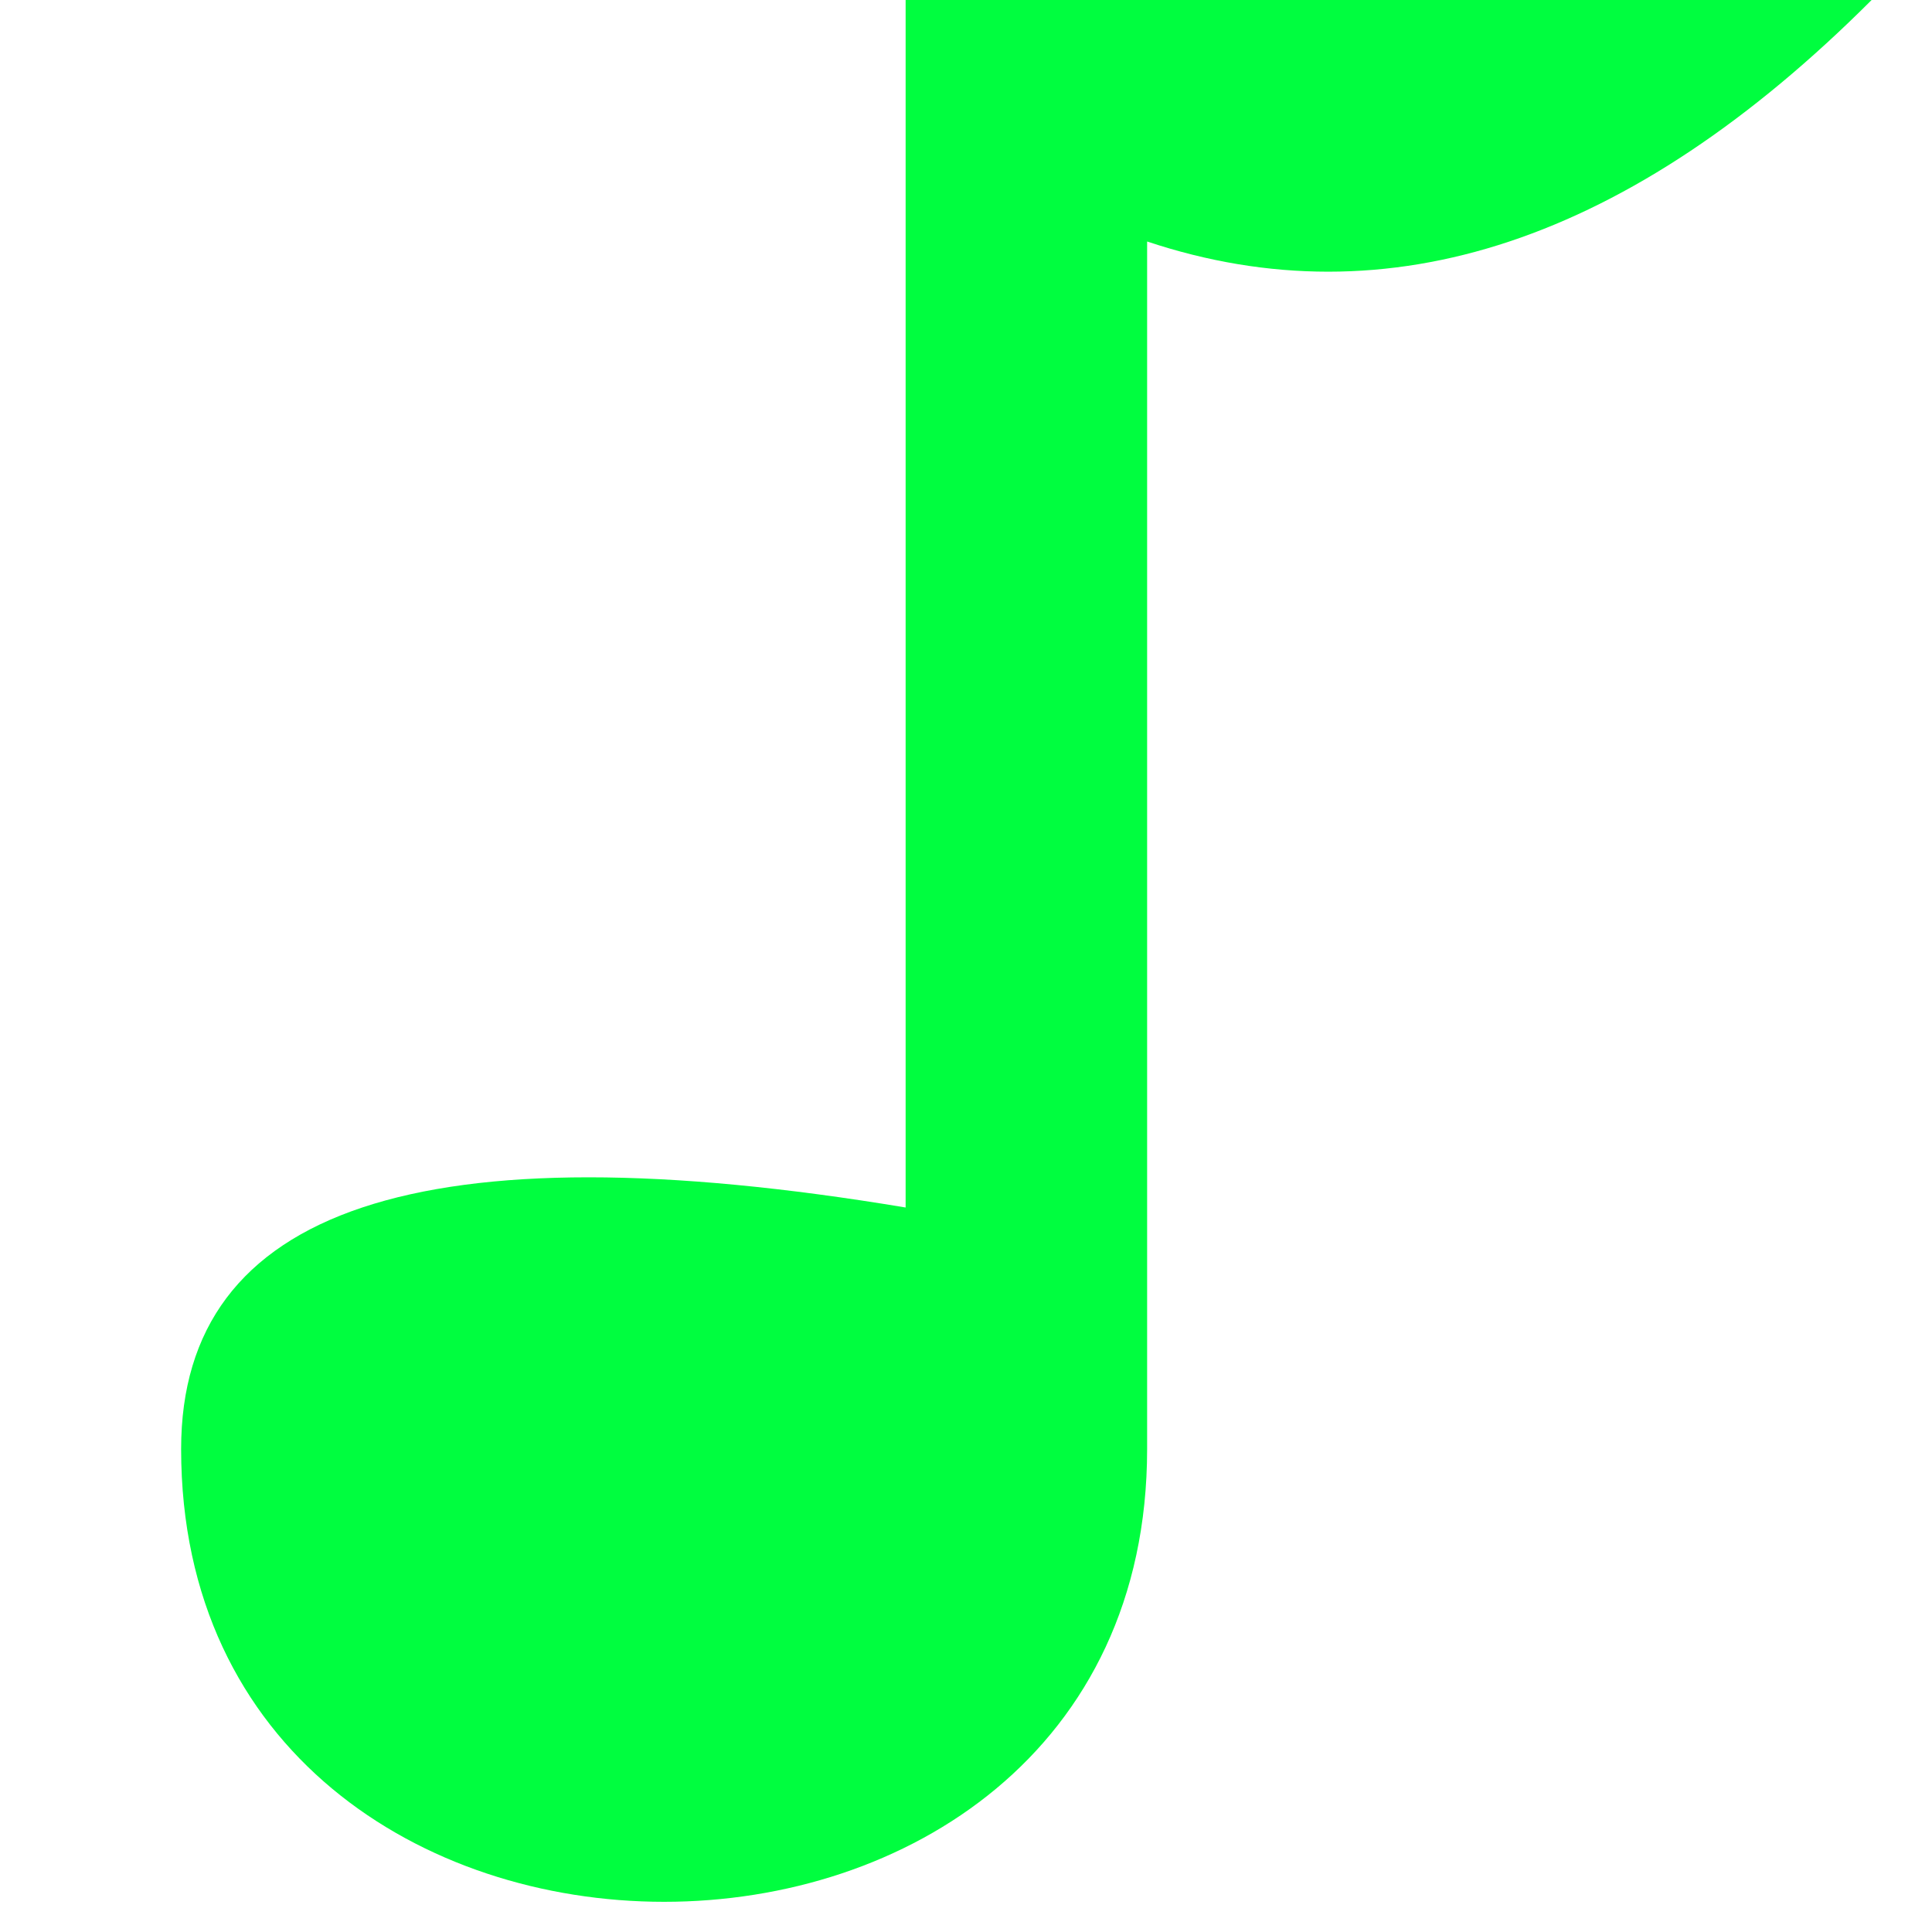
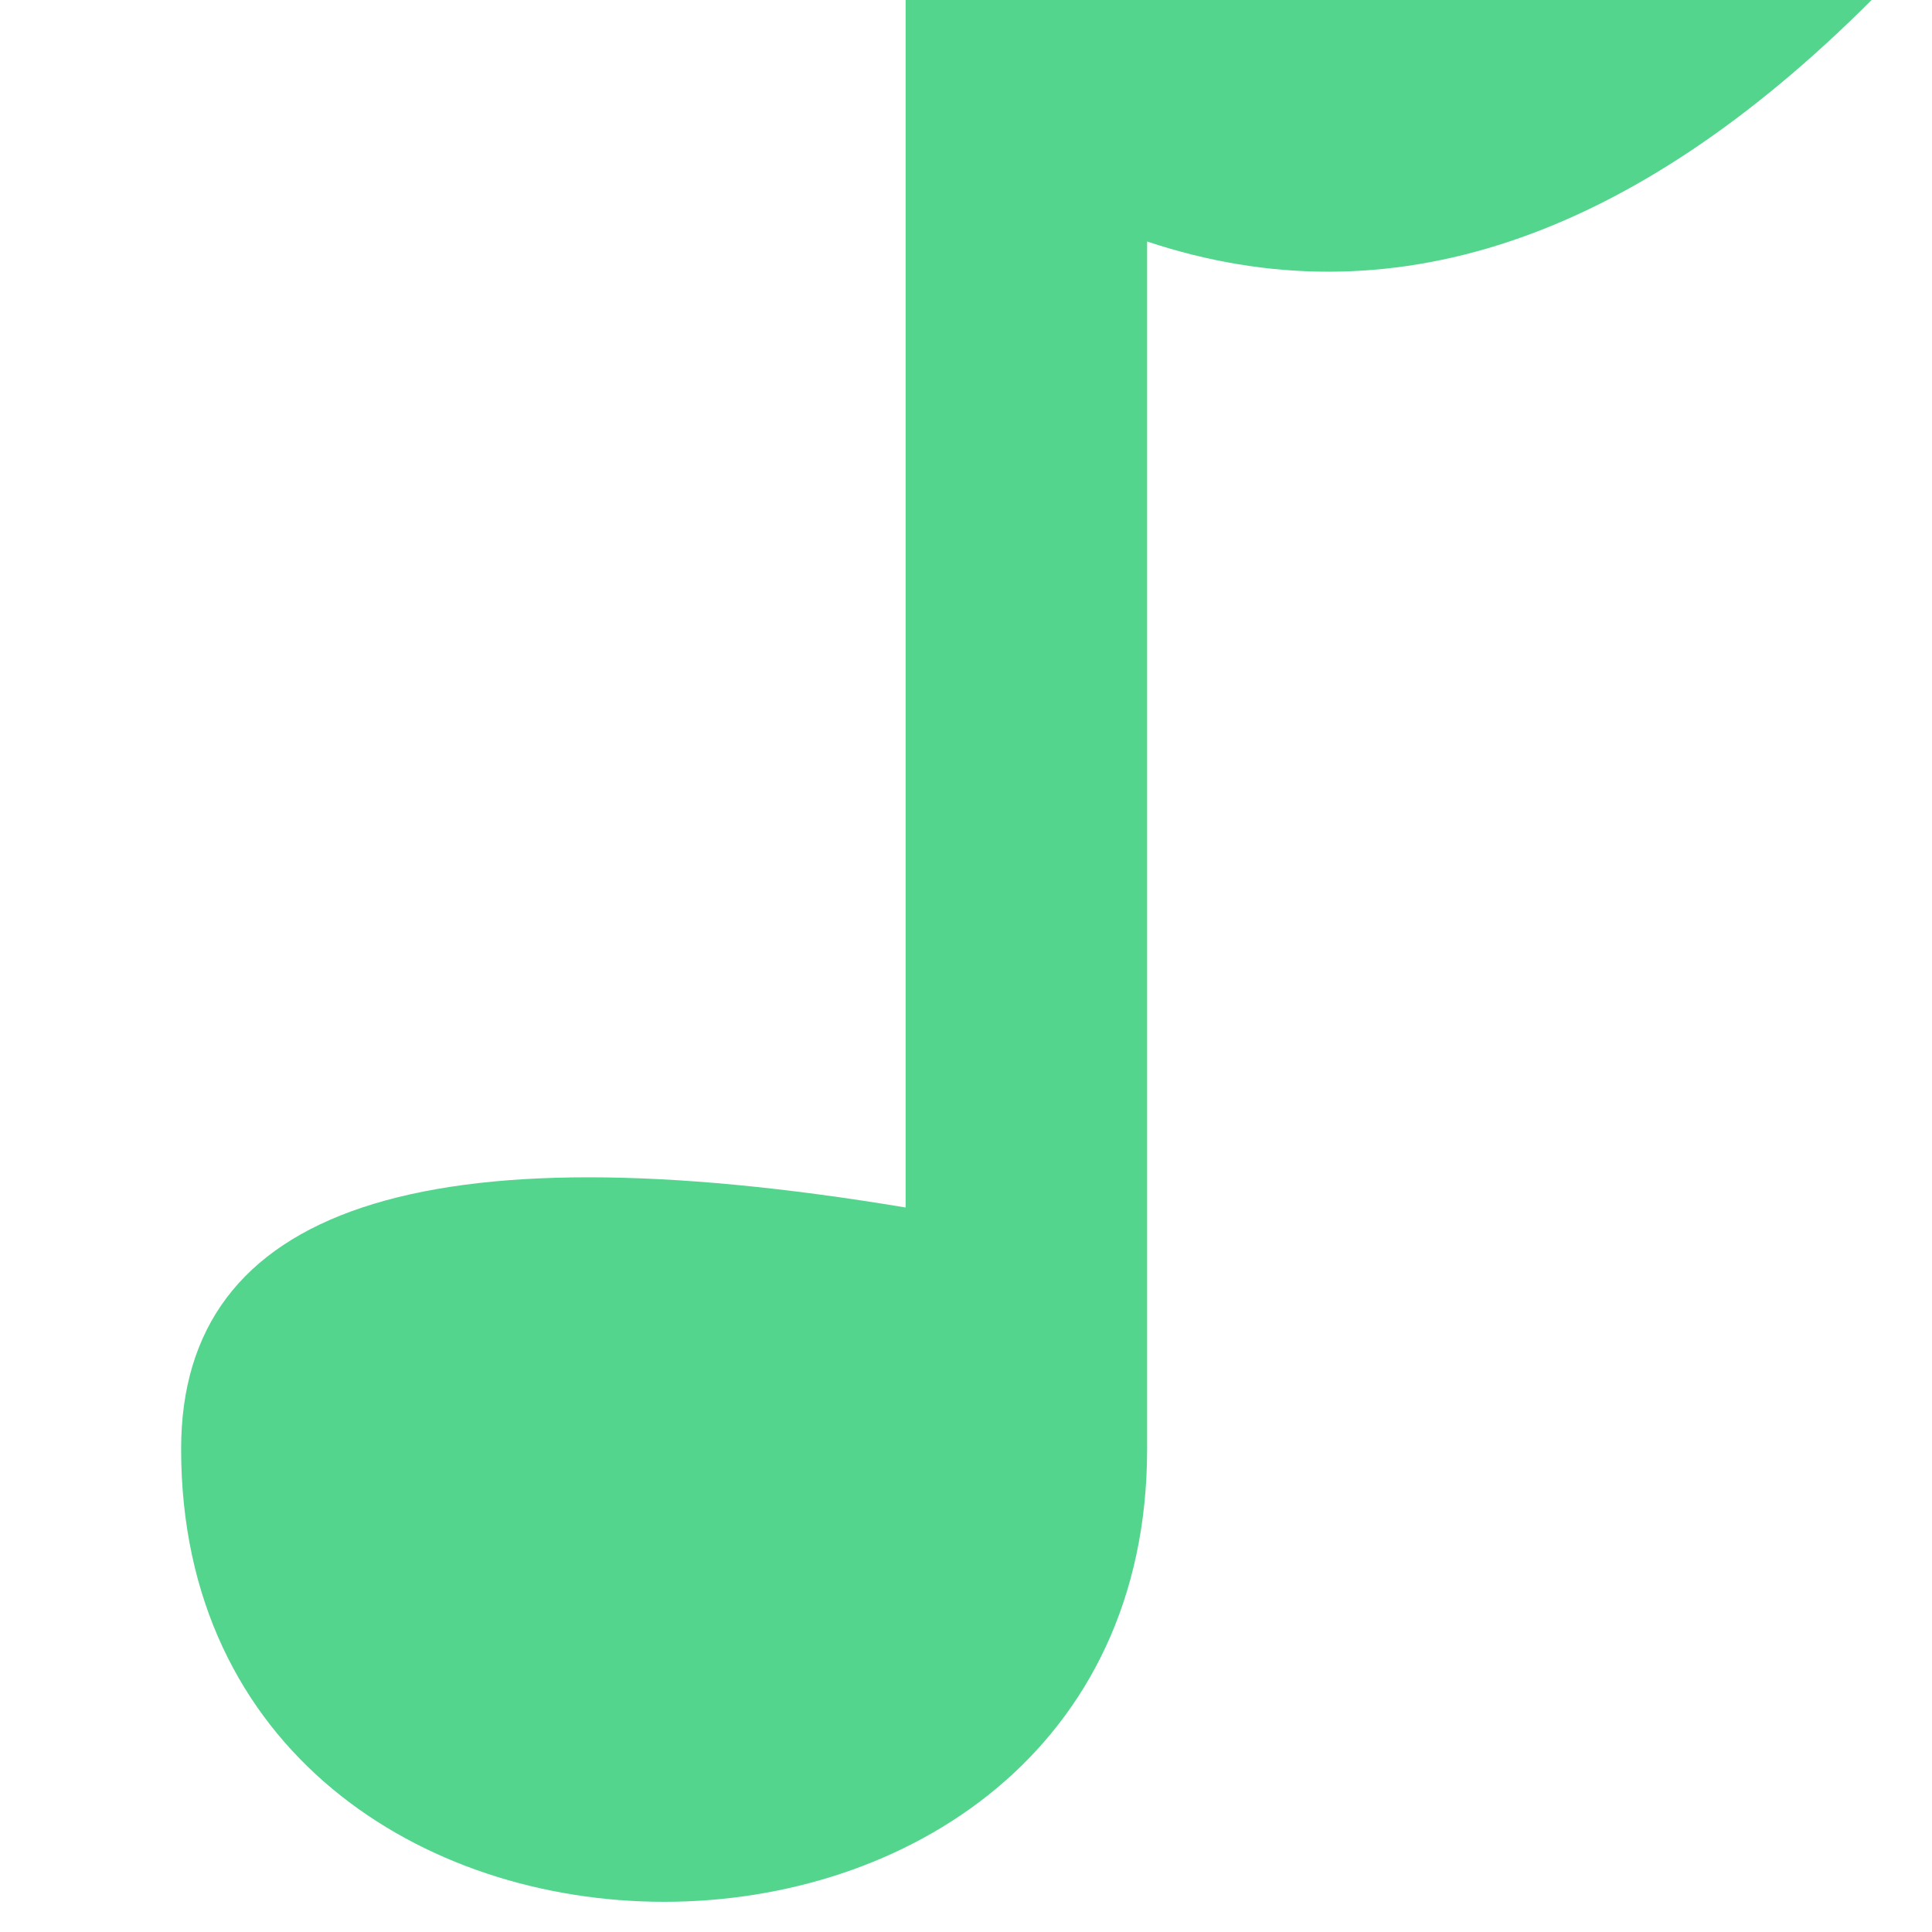
- <svg xmlns="http://www.w3.org/2000/svg" viewBox="0 0 16 16" fill="#00FE3F">
+ <svg xmlns="http://www.w3.org/2000/svg" viewBox="0 0 16 16" fill="#53d58d">
  <path d="M7.5 0 h8 q-3 3 -6 2 v10 c0 5 -8 5 -8 0 q0 -3 6 -2z" />
</svg>
